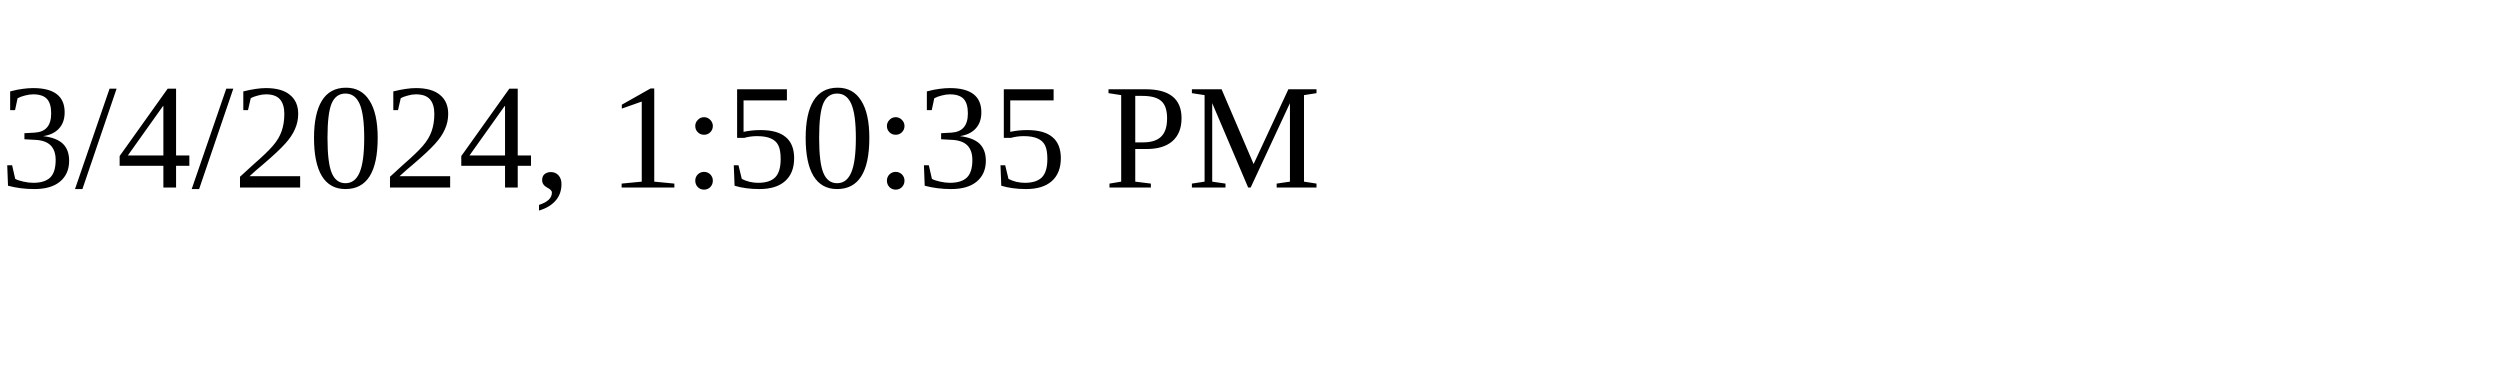
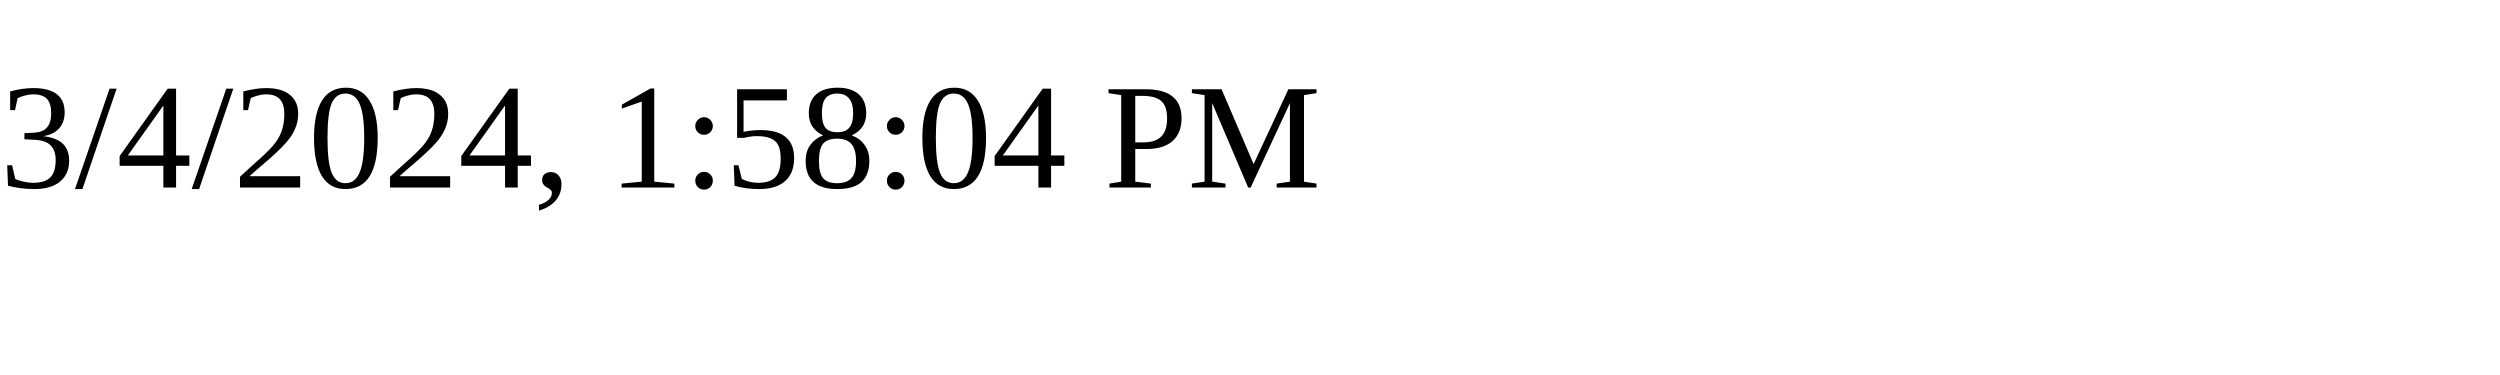
<svg xmlns="http://www.w3.org/2000/svg" height="30" width="200">
-   <text x="0" y="15">3/4/2024, 1:50:35 PM</text>
+   <text x="0" y="15">3/4/2024, 1:58:04 PM</text>
</svg>
